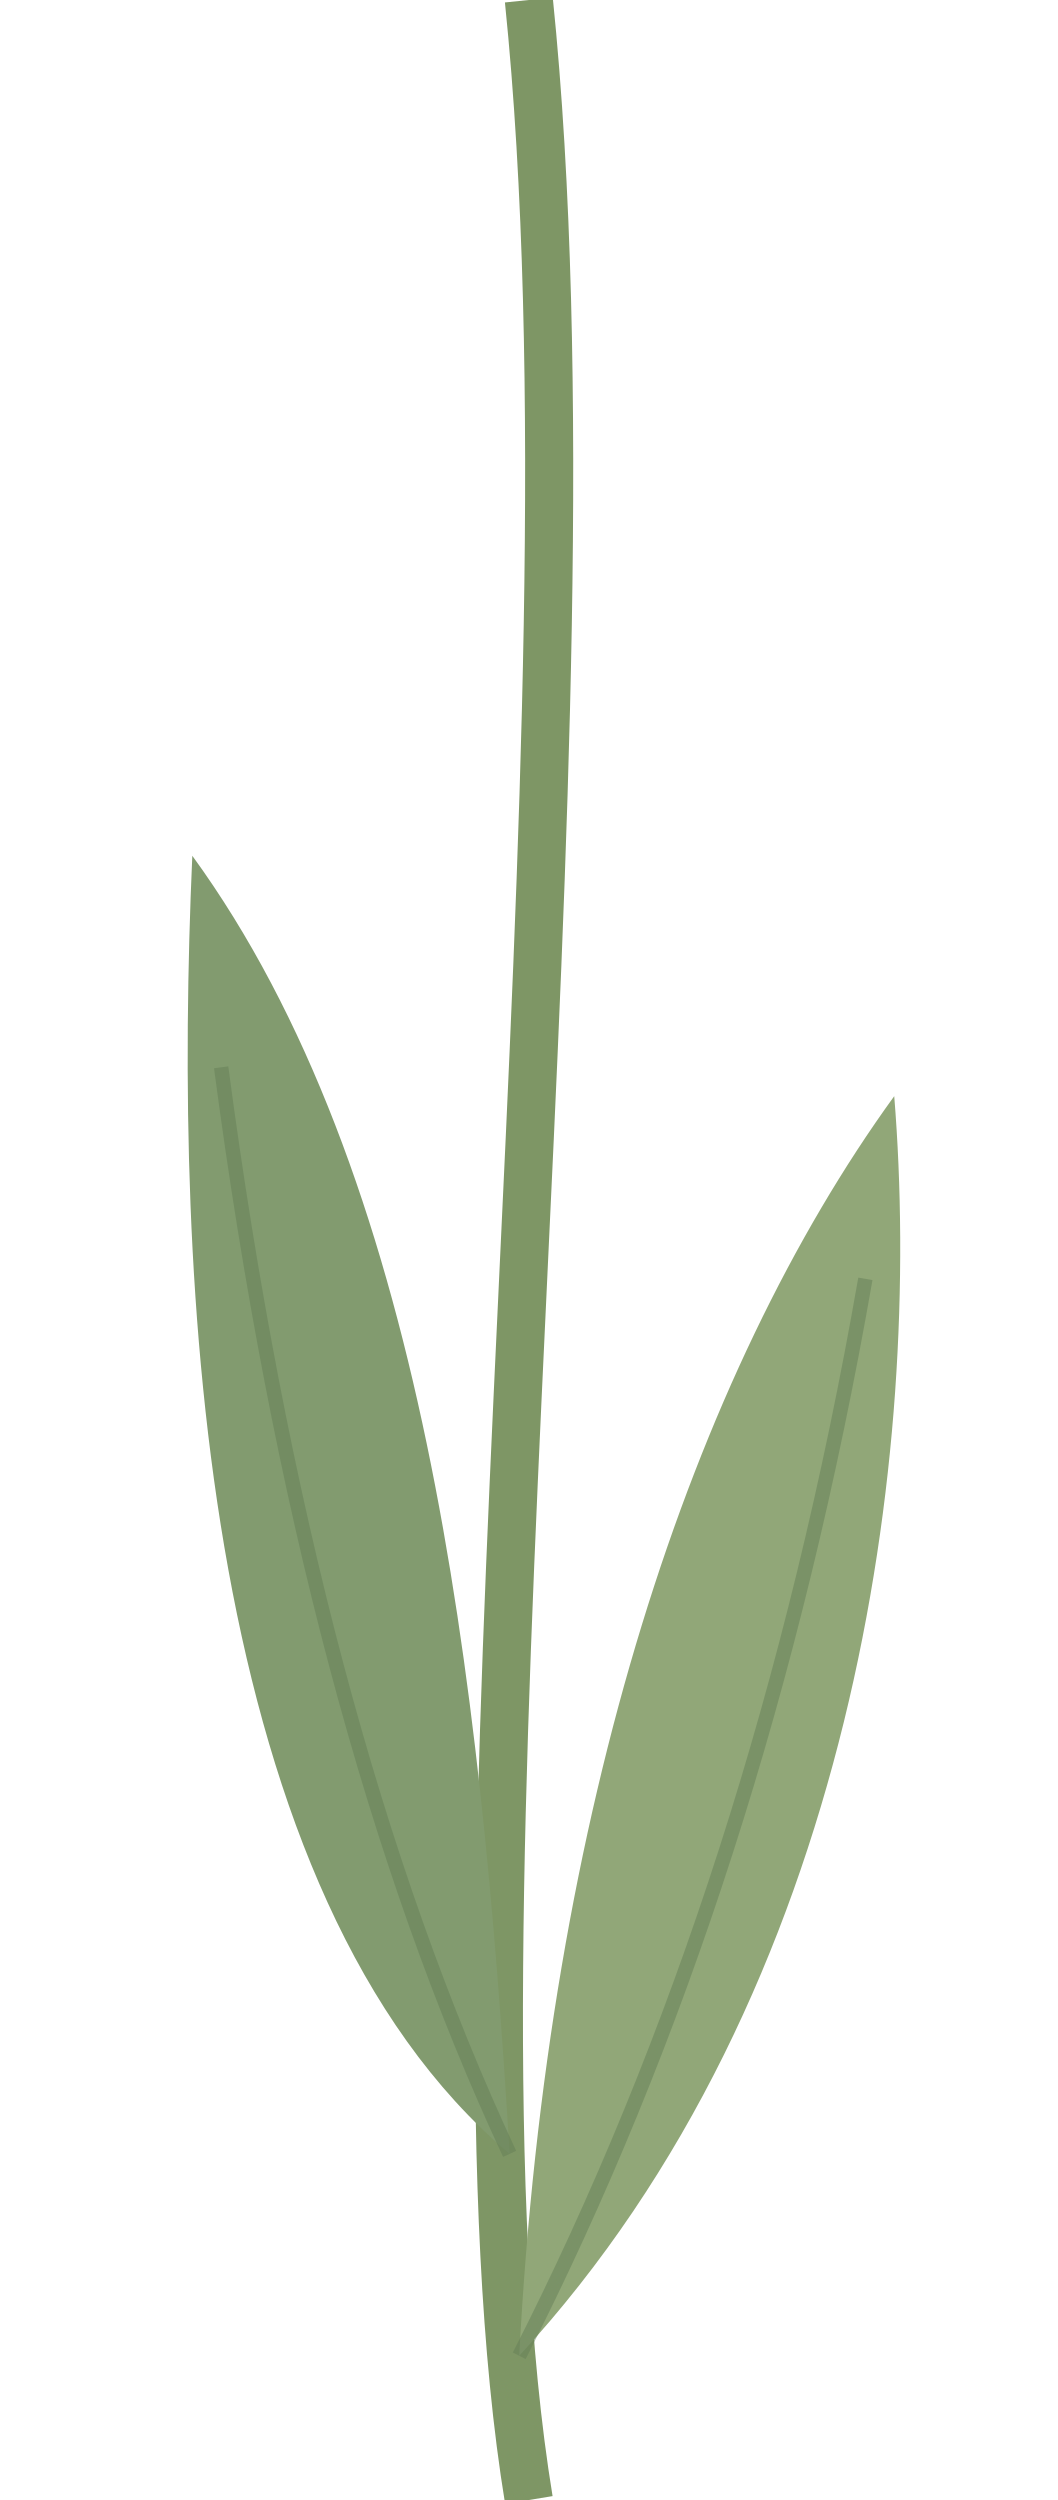
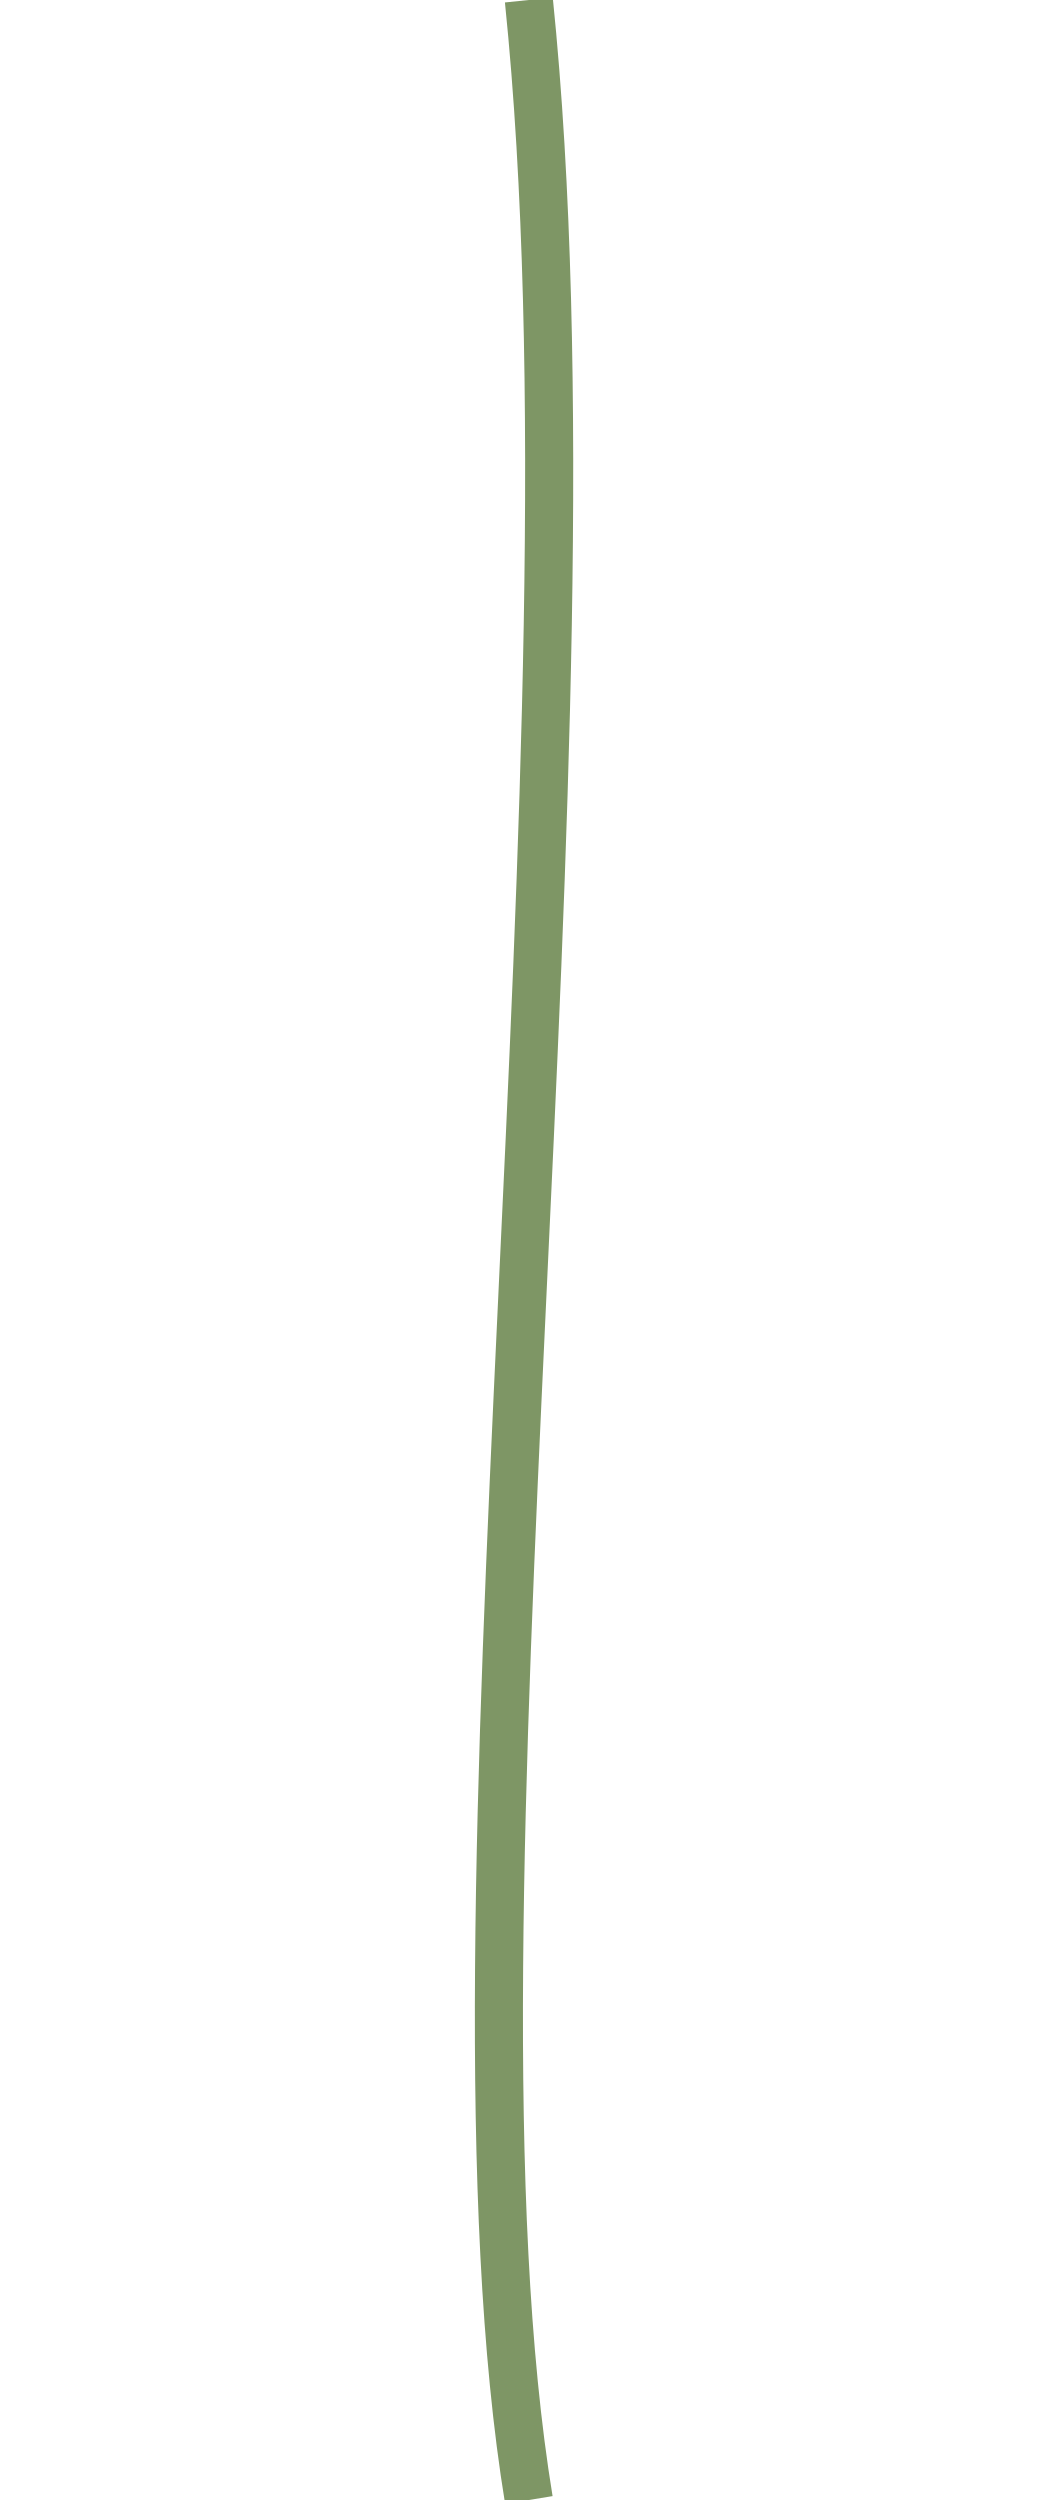
<svg xmlns="http://www.w3.org/2000/svg" width="110" height="260" viewBox="0 0 110 260">
  <path d="M55 0C63 78 45 199 55 260" fill="none" stroke="#7e9665" stroke-width="5" />
-   <path d="M53 224C21 197 18 134 20 89C44 122 50 174 53 224Z" fill="#829b6f" />
-   <path d="M54 245C89 207 96 151 93 114C72 143 57 188 54 245Z" fill="#91a778" />
-   <path d="M23 111Q32 179 53 224M90 133Q79 196 54 245" fill="none" stroke="#647f57" stroke-opacity=".5" stroke-width="1.5" />
</svg>
